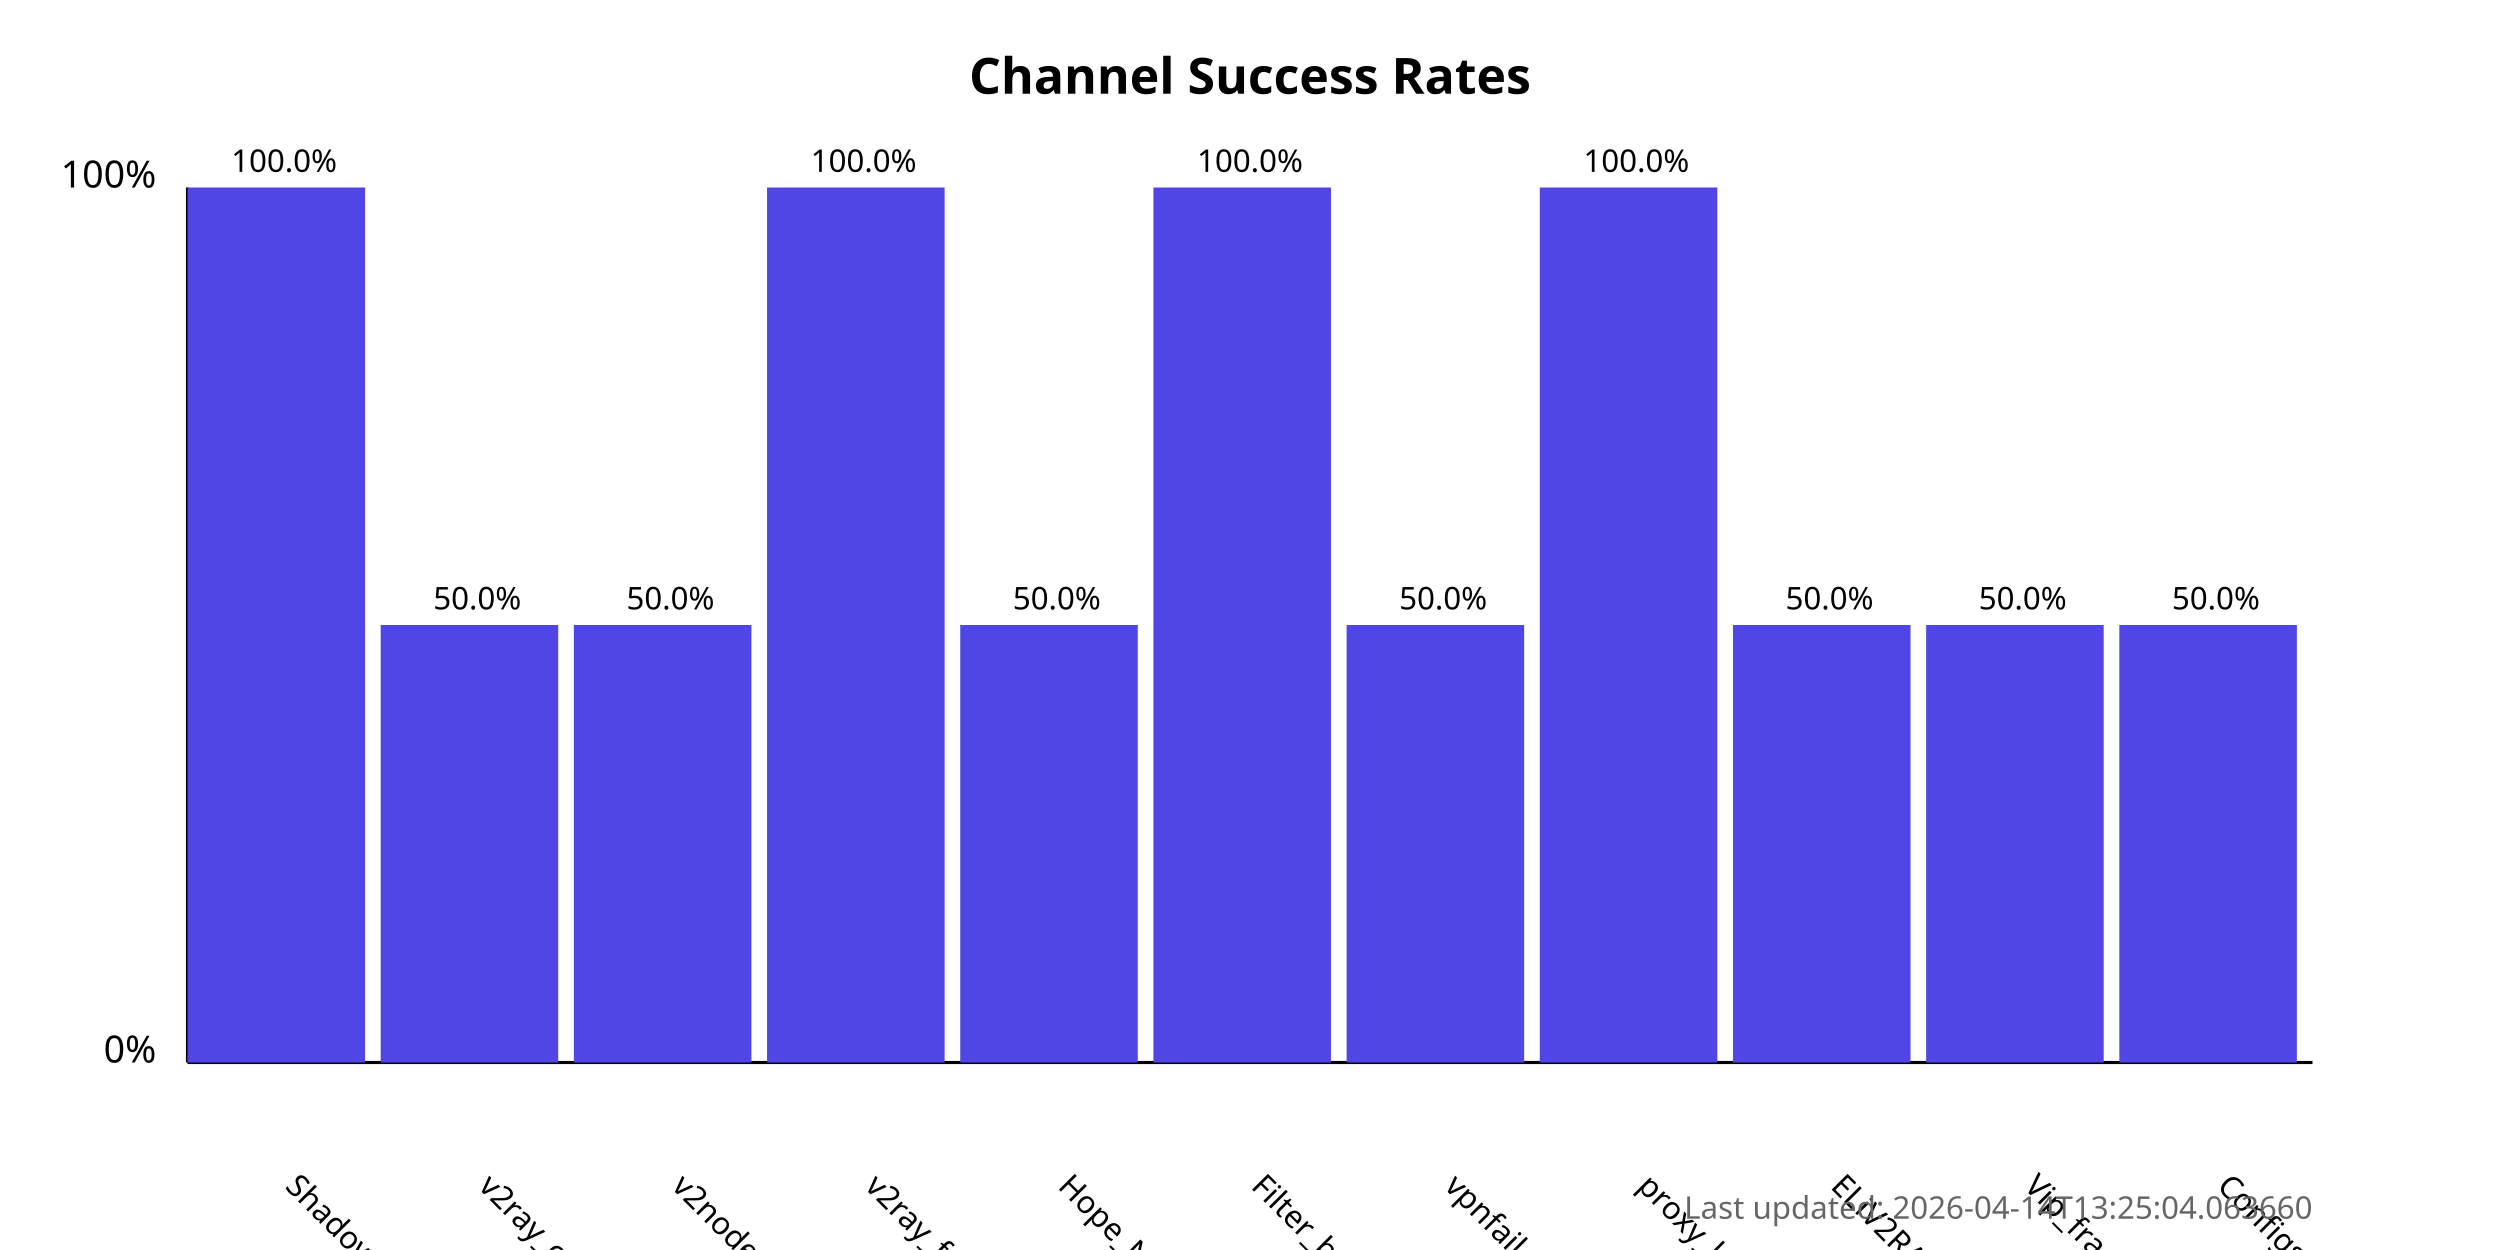
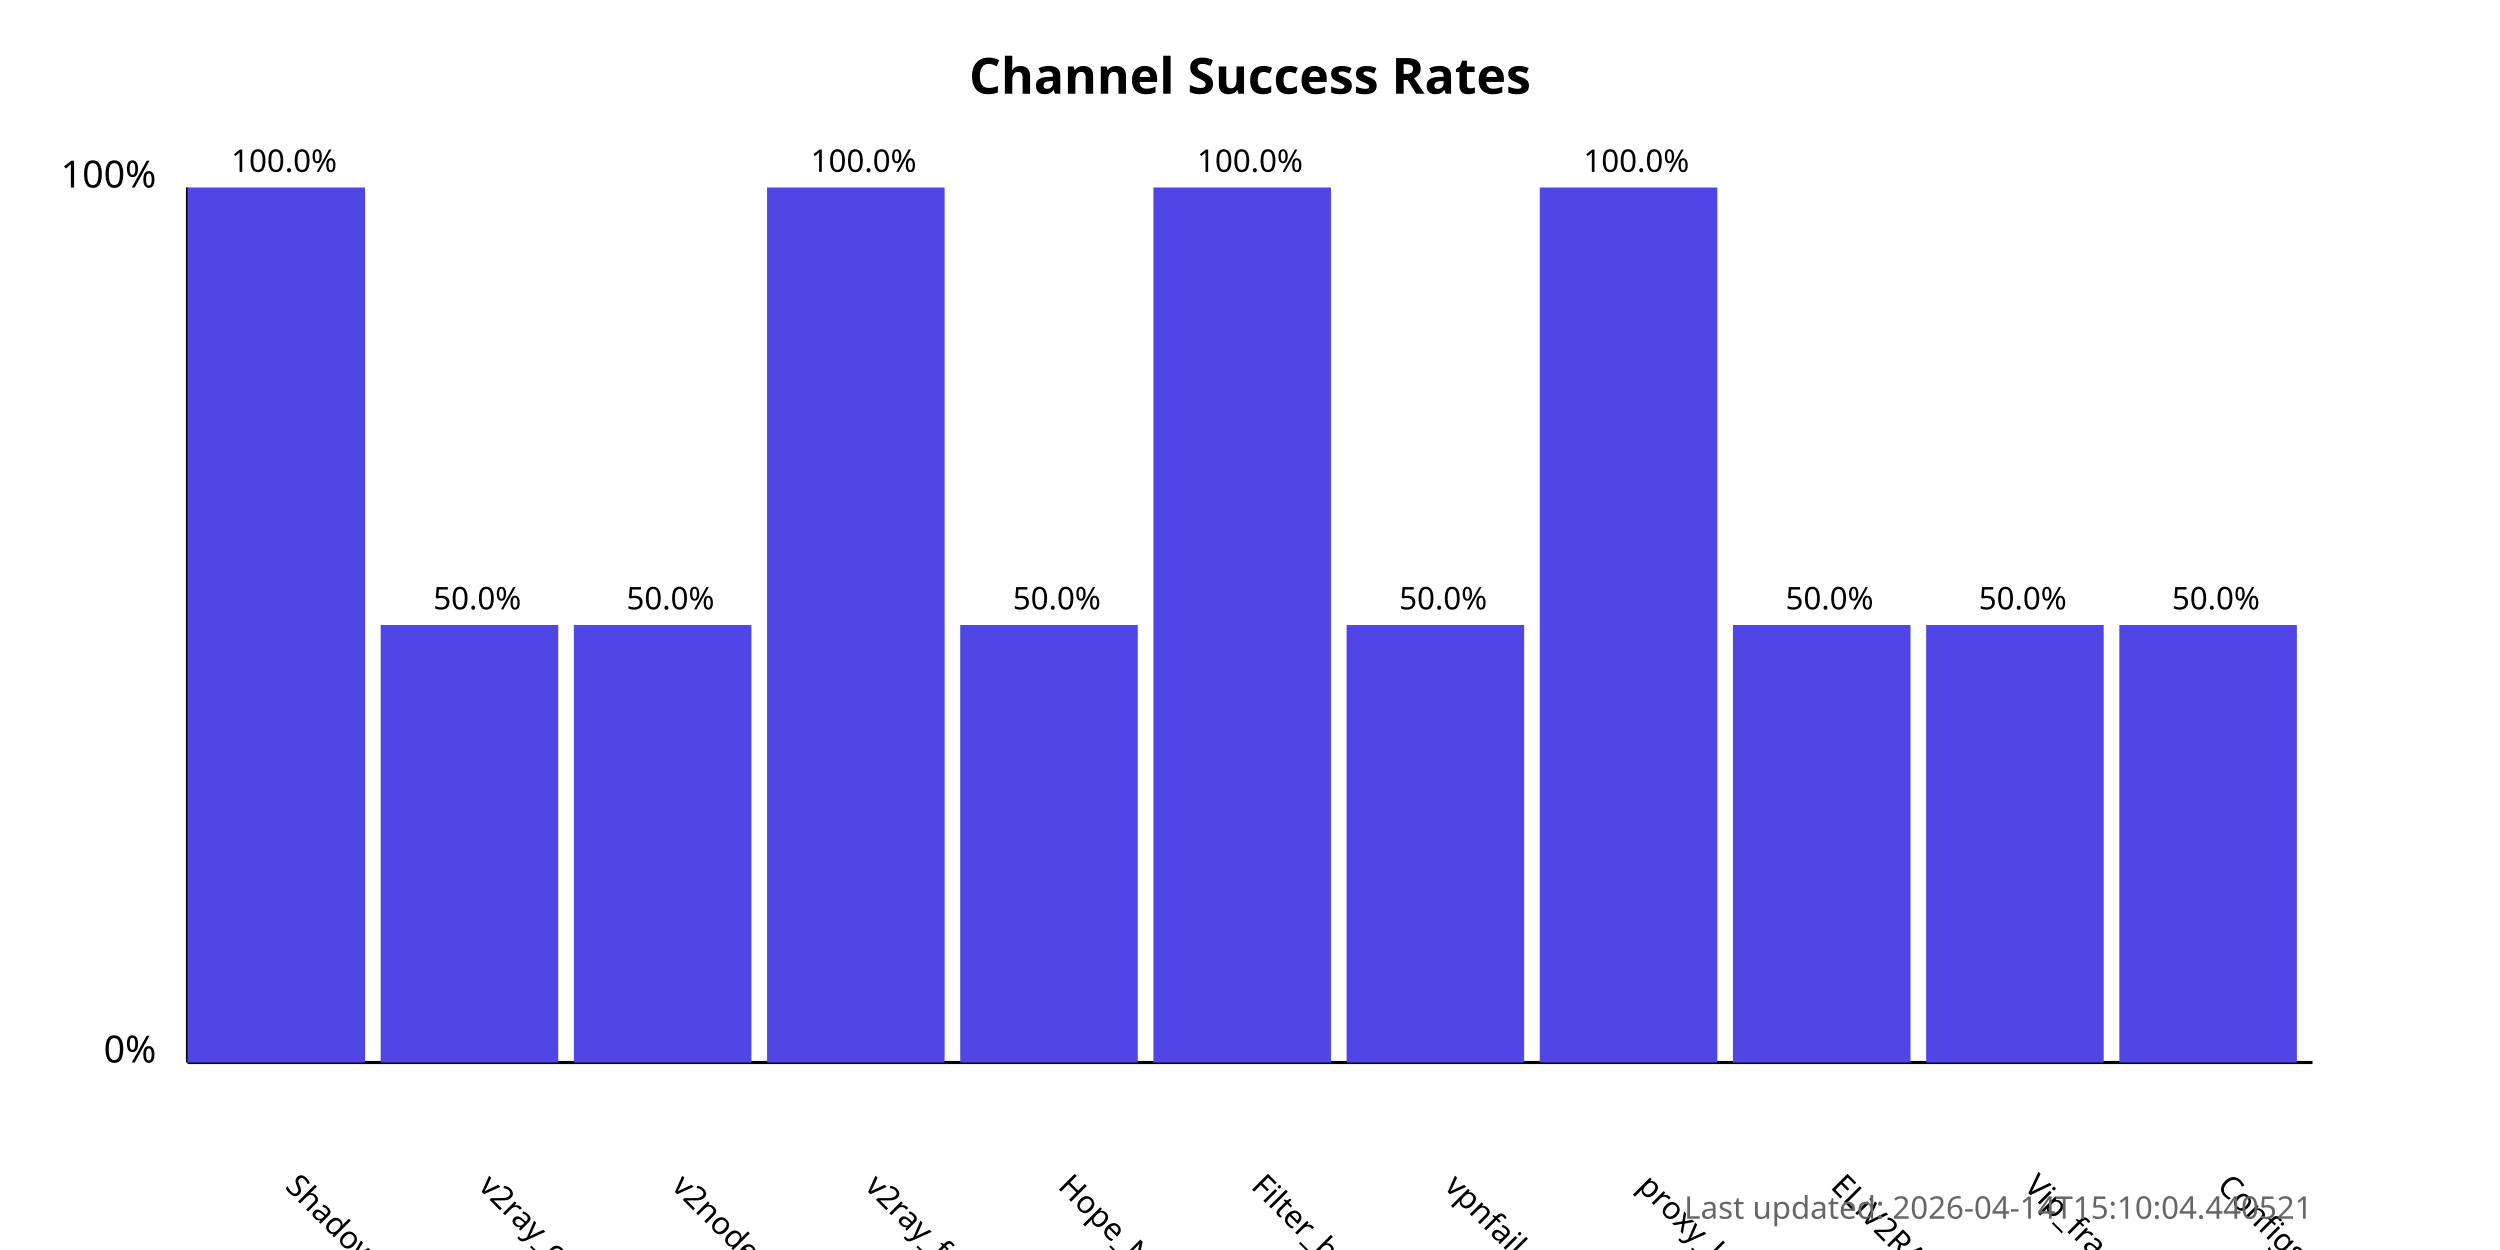
<svg xmlns="http://www.w3.org/2000/svg" width="800" height="400">
  <style>
            .chart-title { font: bold 16px sans-serif; }
            .axis-label { font: 12px sans-serif; }
            .tick-label { font: 10px sans-serif; }
            .bar { fill: #4f46e5; }
            .bar:hover { fill: #6366f1; }
            .timestamp { font: 10px sans-serif; fill: #666; }
        </style>
  <text x="400.0" y="30" text-anchor="middle" class="chart-title">
            Channel Success Rates
        </text>
  <line x1="60" y1="340" x2="60" y2="60" stroke="black" stroke-width="1" />
  <line x1="60" y1="340" x2="740" y2="340" stroke="black" stroke-width="1" />
  <text x="50" y="340" text-anchor="end" class="axis-label">0%</text>
  <text x="50" y="60" text-anchor="end" class="axis-label">100%</text>
  <g>
    <rect x="60" y="60.0" width="56.818" height="280.0" class="bar" />
    <text x="90.909" y="380" transform="rotate(45, 90.90909, 380)" text-anchor="start" class="tick-label">
                ShadowProxy66
            </text>
    <text x="90.909" y="55.0" text-anchor="middle" class="tick-label">
                100.0%
            </text>
  </g>
  <g>
    <rect x="121.818" y="200.0" width="56.818" height="140.0" class="bar" />
    <text x="152.727" y="380" transform="rotate(45, 152.7273, 380)" text-anchor="start" class="tick-label">
                v2ray_configs_pool
            </text>
    <text x="152.727" y="195.0" text-anchor="middle" class="tick-label">
                50.0%
            </text>
  </g>
  <g>
    <rect x="183.636" y="200.0" width="56.818" height="140.0" class="bar" />
    <text x="214.545" y="380" transform="rotate(45, 214.5455, 380)" text-anchor="start" class="tick-label">
                v2nodes
            </text>
    <text x="214.545" y="195.0" text-anchor="middle" class="tick-label">
                50.0%
            </text>
  </g>
  <g>
    <rect x="245.455" y="60.0" width="56.818" height="280.0" class="bar" />
    <text x="276.364" y="380" transform="rotate(45, 276.3636, 380)" text-anchor="start" class="tick-label">
                v2ray_free_conf
            </text>
    <text x="276.364" y="55.0" text-anchor="middle" class="tick-label">
                100.0%
            </text>
  </g>
  <g>
    <rect x="307.273" y="200.0" width="56.818" height="140.0" class="bar" />
    <text x="338.182" y="380" transform="rotate(45, 338.1818, 380)" text-anchor="start" class="tick-label">
                Hope_Net
            </text>
    <text x="338.182" y="195.0" text-anchor="middle" class="tick-label">
                50.0%
            </text>
  </g>
  <g>
    <rect x="369.091" y="60.0" width="56.818" height="280.0" class="bar" />
    <text x="400.0" y="380" transform="rotate(45, 400.0, 380)" text-anchor="start" class="tick-label">
                Filter_breaker
            </text>
    <text x="400.0" y="55.0" text-anchor="middle" class="tick-label">
                100.0%
            </text>
  </g>
  <g>
    <rect x="430.909" y="200.0" width="56.818" height="140.0" class="bar" />
    <text x="461.818" y="380" transform="rotate(45, 461.8182, 380)" text-anchor="start" class="tick-label">
                vpnfail_vless
            </text>
    <text x="461.818" y="195.0" text-anchor="middle" class="tick-label">
                50.0%
            </text>
  </g>
  <g>
    <rect x="492.727" y="60.0" width="56.818" height="280.0" class="bar" />
    <text x="523.636" y="380" transform="rotate(45, 523.6364, 380)" text-anchor="start" class="tick-label">
                proxy_kafee
            </text>
    <text x="523.636" y="55.0" text-anchor="middle" class="tick-label">
                100.0%
            </text>
  </g>
  <g>
    <rect x="554.545" y="200.0" width="56.818" height="140.0" class="bar" />
    <text x="585.455" y="380" transform="rotate(45, 585.4545, 380)" text-anchor="start" class="tick-label">
                ELiV2RAY
            </text>
    <text x="585.455" y="195.0" text-anchor="middle" class="tick-label">
                50.0%
            </text>
  </g>
  <g>
    <rect x="616.364" y="200.0" width="56.818" height="140.0" class="bar" />
    <text x="647.273" y="380" transform="rotate(45, 647.2727, 380)" text-anchor="start" class="tick-label">
                Vip_fragment_v2ray
            </text>
    <text x="647.273" y="195.0" text-anchor="middle" class="tick-label">
                50.0%
            </text>
  </g>
  <g>
    <rect x="678.182" y="200.0" width="56.818" height="140.0" class="bar" />
    <text x="709.091" y="380" transform="rotate(45, 709.0909, 380)" text-anchor="start" class="tick-label">
                ConfigsHubPlus
            </text>
    <text x="709.091" y="195.0" text-anchor="middle" class="tick-label">
                50.0%
            </text>
  </g>
  <text x="740" y="390" text-anchor="end" class="timestamp">
-             Last updated: 2026-04-14T13:25:04.063660
+             Last updated: 2026-04-14T15:10:04.440521
        </text>
</svg>
